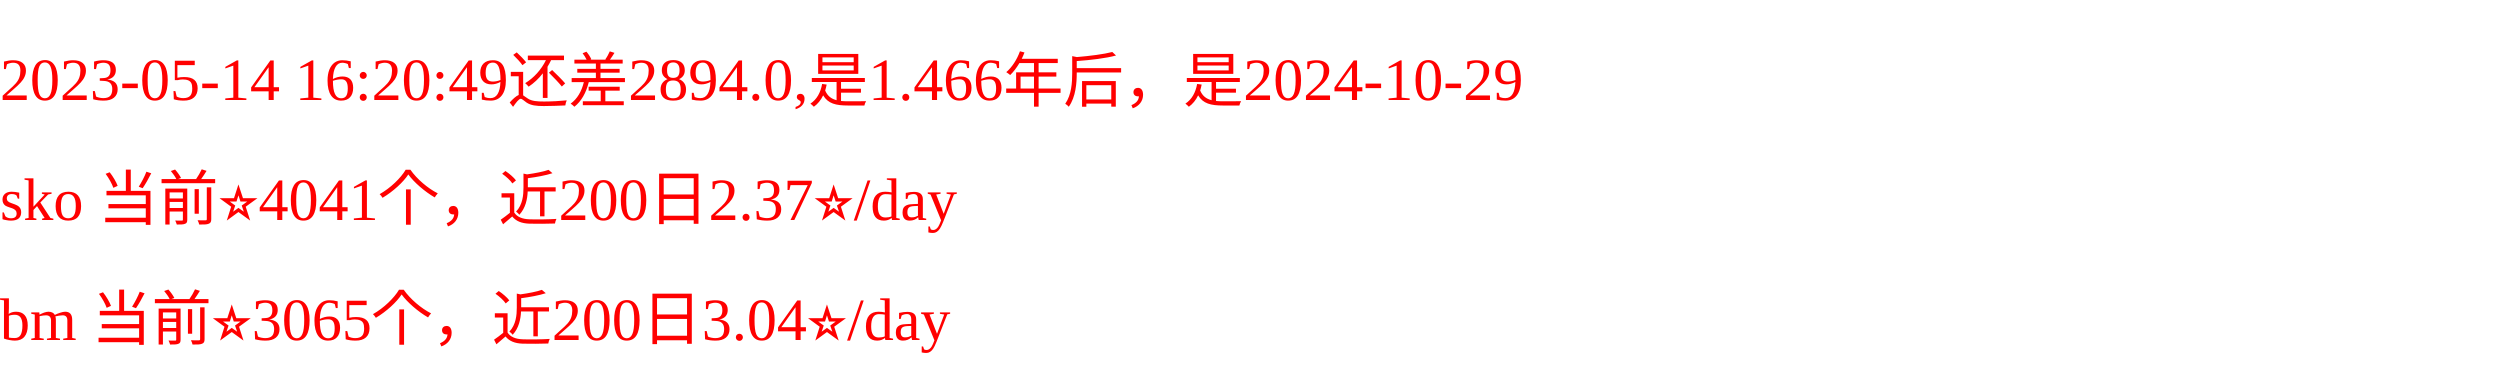
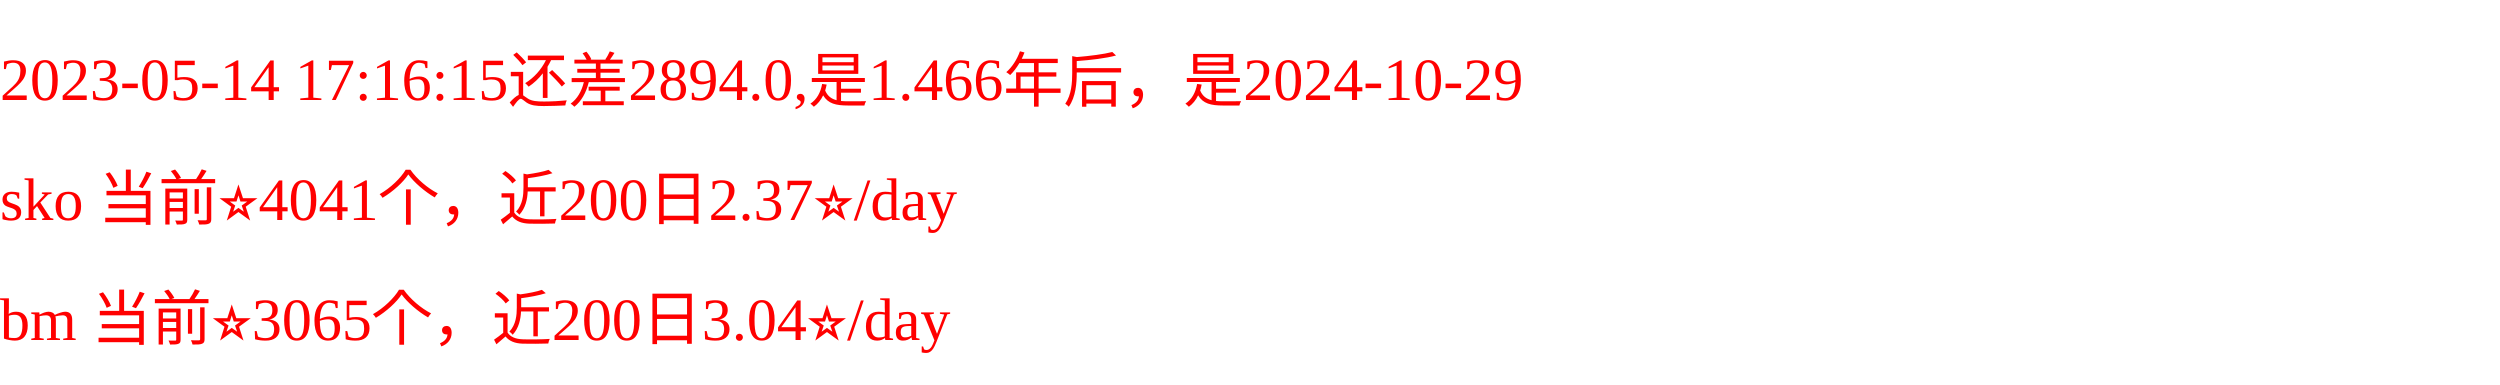
<svg xmlns="http://www.w3.org/2000/svg" width="500px" height="77px" fill="red">
-   <text y="20" fill="red">2023-05-14 16:20:49还差2894.0,是1.466年后，是2024-10-29</text>
+   <text y="20" fill="red">2023-05-14 17:16:15还差2894.0,是1.466年后，是2024-10-29</text>
  <text y="44" fill="red">sko 当前⭐️4041个，近200日2.37⭐️/day</text>
  <text y="68" fill="red">bm 当前⭐️3065个，近200日3.04⭐️/day</text>
</svg>
